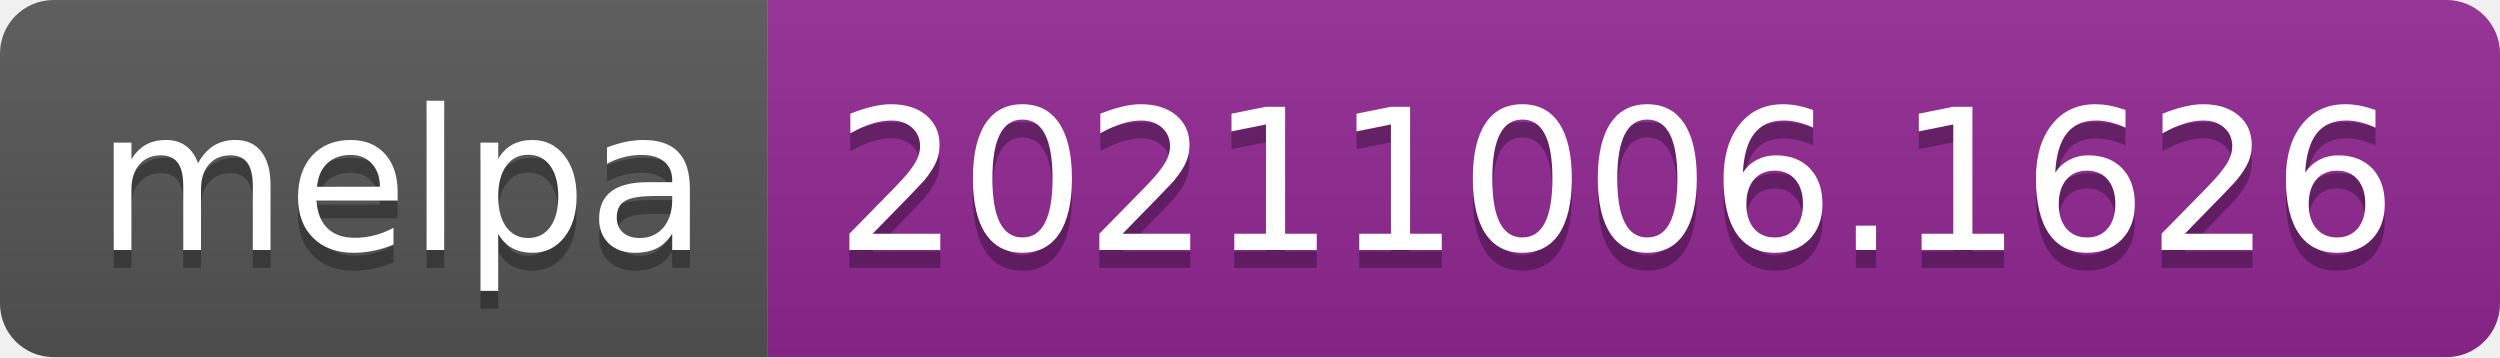
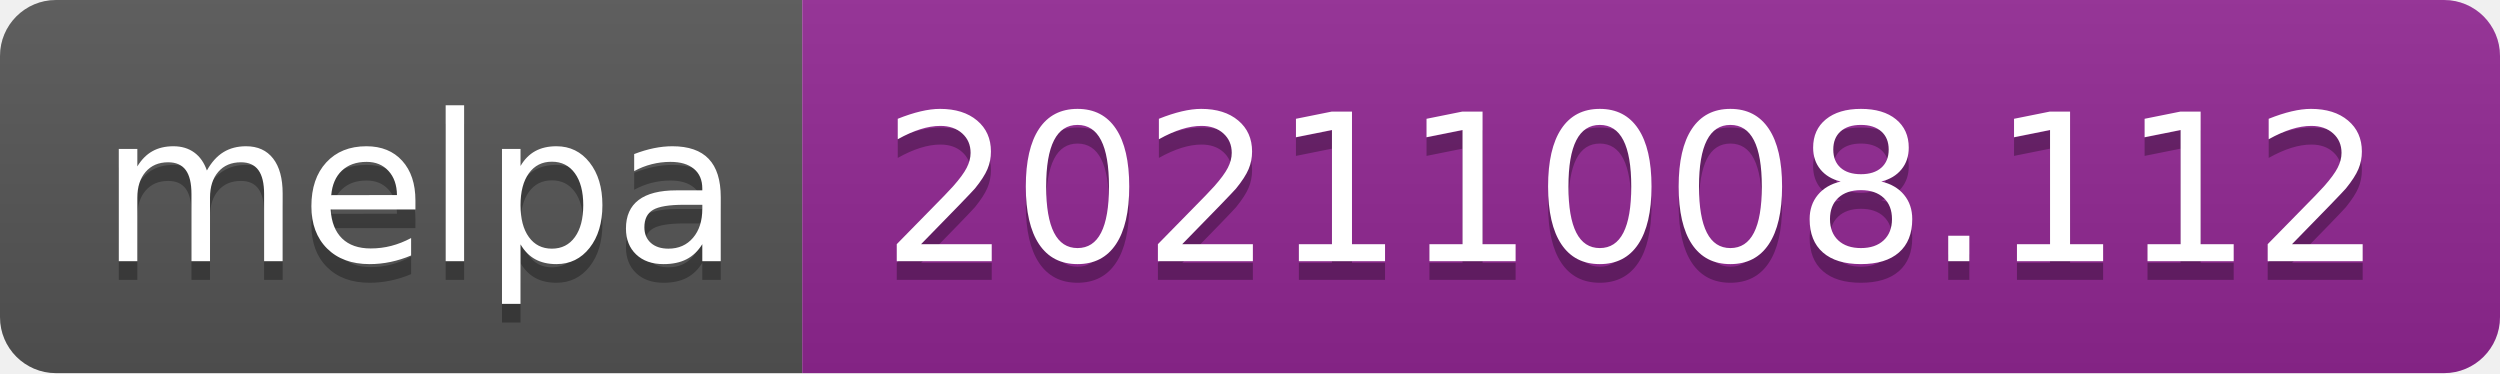
- <svg xmlns="http://www.w3.org/2000/svg" width="140" height="20" role="img" aria-label="melpa: 20211006.1626">
+ <svg xmlns="http://www.w3.org/2000/svg" width="134" height="20" role="img" aria-label="melpa: 20211008.112">
  <linearGradient id="s" x2="0" y2="100%">
    <stop offset="0" stop-color="#bbb" stop-opacity=".1" />
    <stop offset="1" stop-opacity=".1" />
  </linearGradient>
  <clipPath id="r">
-     <rect width="140" height="20" rx="3" fill="#fff" />
+     <rect width="134" height="20" rx="3" fill="#fff" />
  </clipPath>
  <g clip-path="url(#r)">
    <rect width="43" height="20" fill="#555" />
-     <rect x="43" width="97" height="20" fill="#922793" />
-     <rect width="140" height="20" fill="url(#s)" />
+     <rect x="43" width="91" height="20" fill="#922793" />
+     <rect width="134" height="20" fill="url(#s)" />
  </g>
  <g fill="#fff" text-anchor="middle" font-family="Verdana,Geneva,DejaVu Sans,sans-serif" text-rendering="geometricPrecision" font-size="110">
    <text aria-hidden="true" x="225" y="150" fill="#010101" fill-opacity=".3" transform="scale(.1)" textLength="330">melpa</text>
    <text x="225" y="140" transform="scale(.1)" fill="#fff" textLength="330">melpa</text>
-     <text aria-hidden="true" x="905" y="150" fill="#010101" fill-opacity=".3" transform="scale(.1)" textLength="870">20211006.1626</text>
-     <text x="905" y="140" transform="scale(.1)" fill="#fff" textLength="870">20211006.1626</text>
+     <text aria-hidden="true" x="875" y="150" fill="#010101" fill-opacity=".3" transform="scale(.1)" textLength="810">20211008.112</text>
+     <text x="875" y="140" transform="scale(.1)" fill="#fff" textLength="810">20211008.112</text>
  </g>
</svg>
